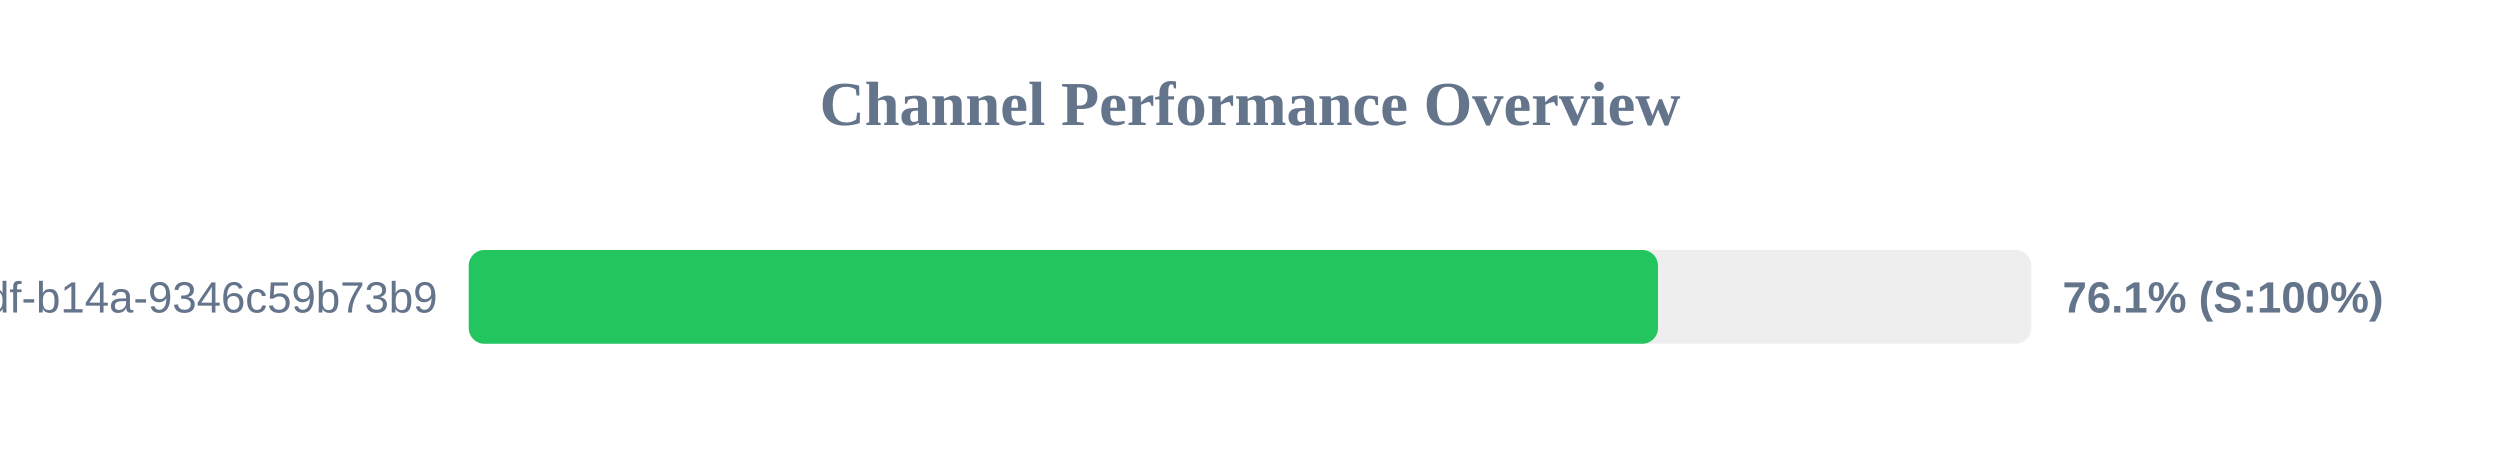
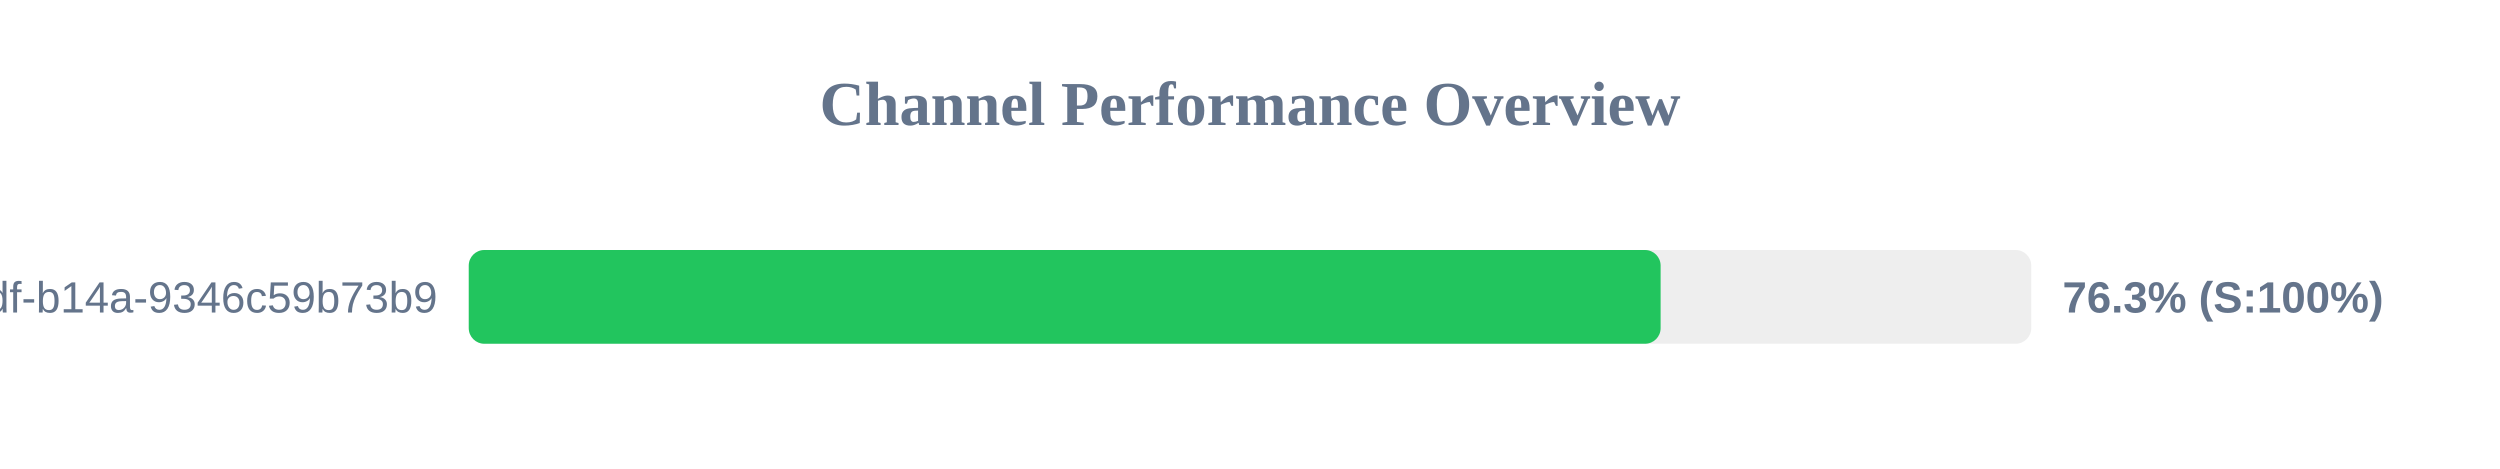
<svg xmlns="http://www.w3.org/2000/svg" width="800" height="150" version="1.1">
  <style>
        .row { font: 14px Arial; fill: #64748b; }
        .score { font: bold 14px Arial; fill: #64748b; }
    </style>
  <text x="400" y="40" text-anchor="middle" font-size="20px" font-weight="bold" fill="#64748b">Channel Performance Overview</text>
  <rect x="150" y="80" width="500" height="30" fill="#eee" rx="5" />
-   <rect x="150" y="80" width="380.55" height="30" fill="#22c55e" rx="5" />
+   <rect x="150" y="80" width="381.4" height="30" fill="#22c55e" rx="5" />
  <text x="140" y="100" text-anchor="end" class="row">?uuid=55ca7a9e-cf90-49df-b14a-9346c59b73b9</text>
-   <text x="660" y="100" text-anchor="start" class="score">76.1% (S:100%)</text>
+   <text x="660" y="100" text-anchor="start" class="score">76.3% (S:100%)</text>
</svg>
